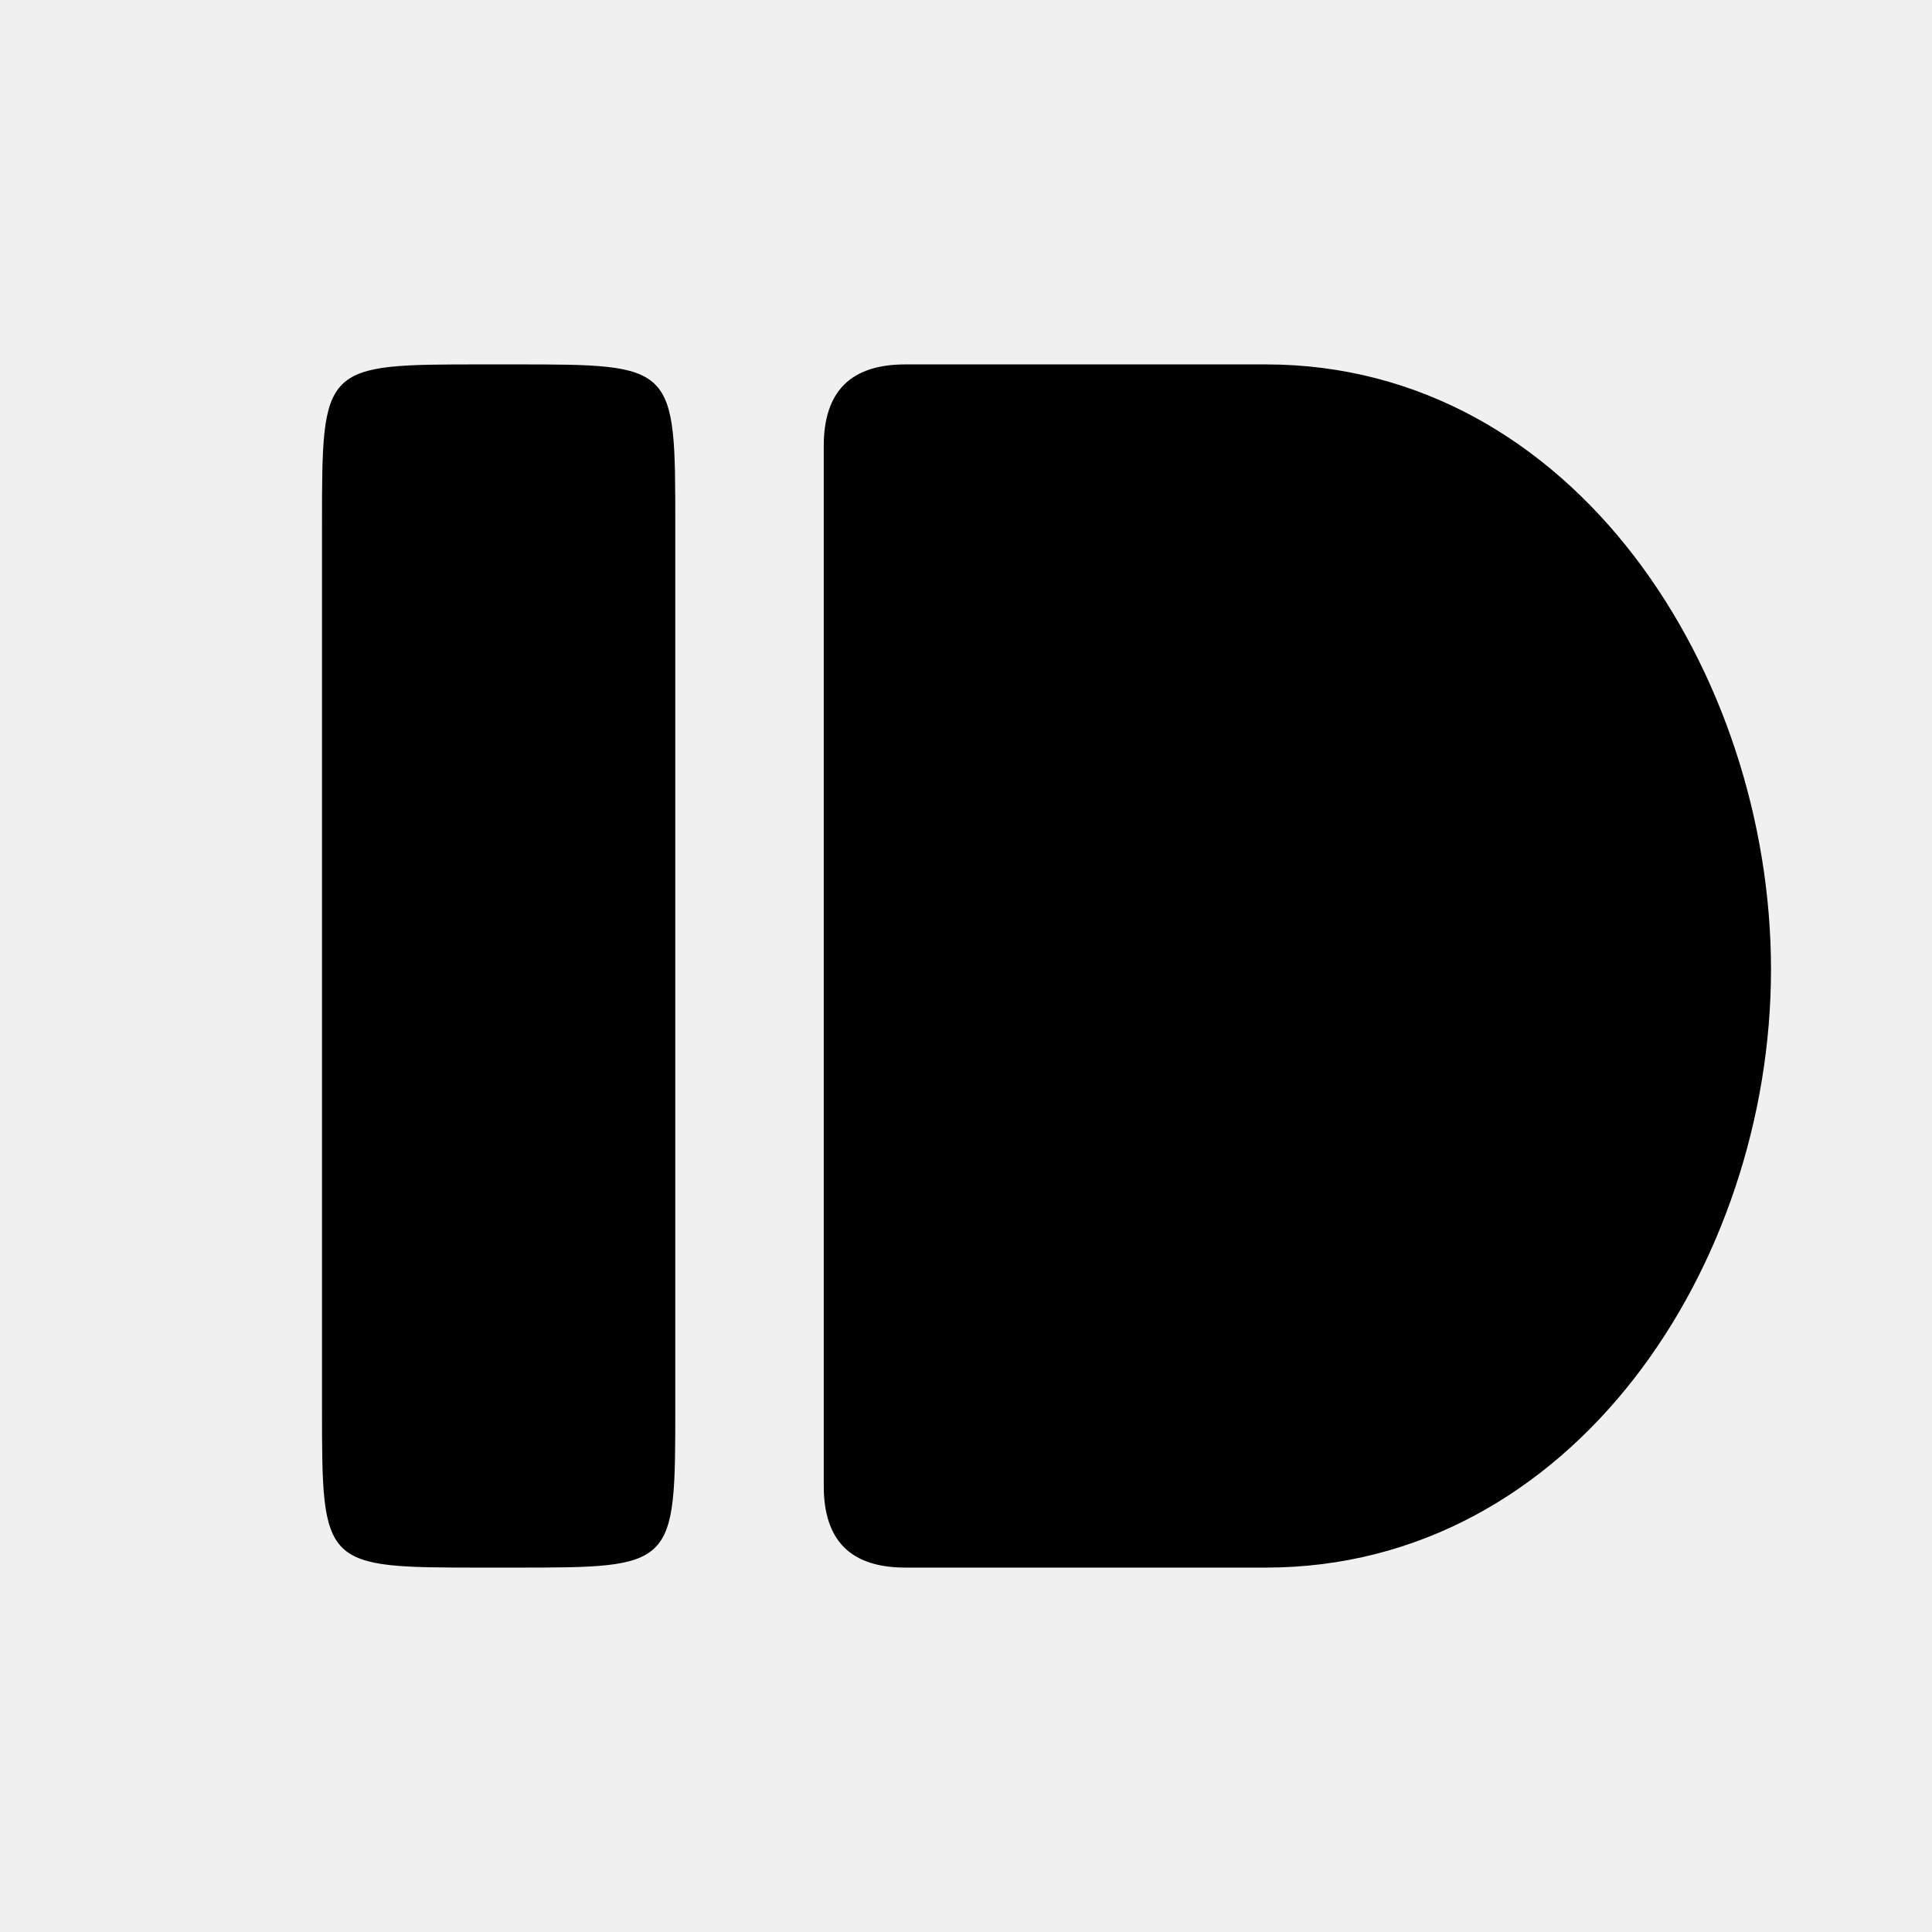
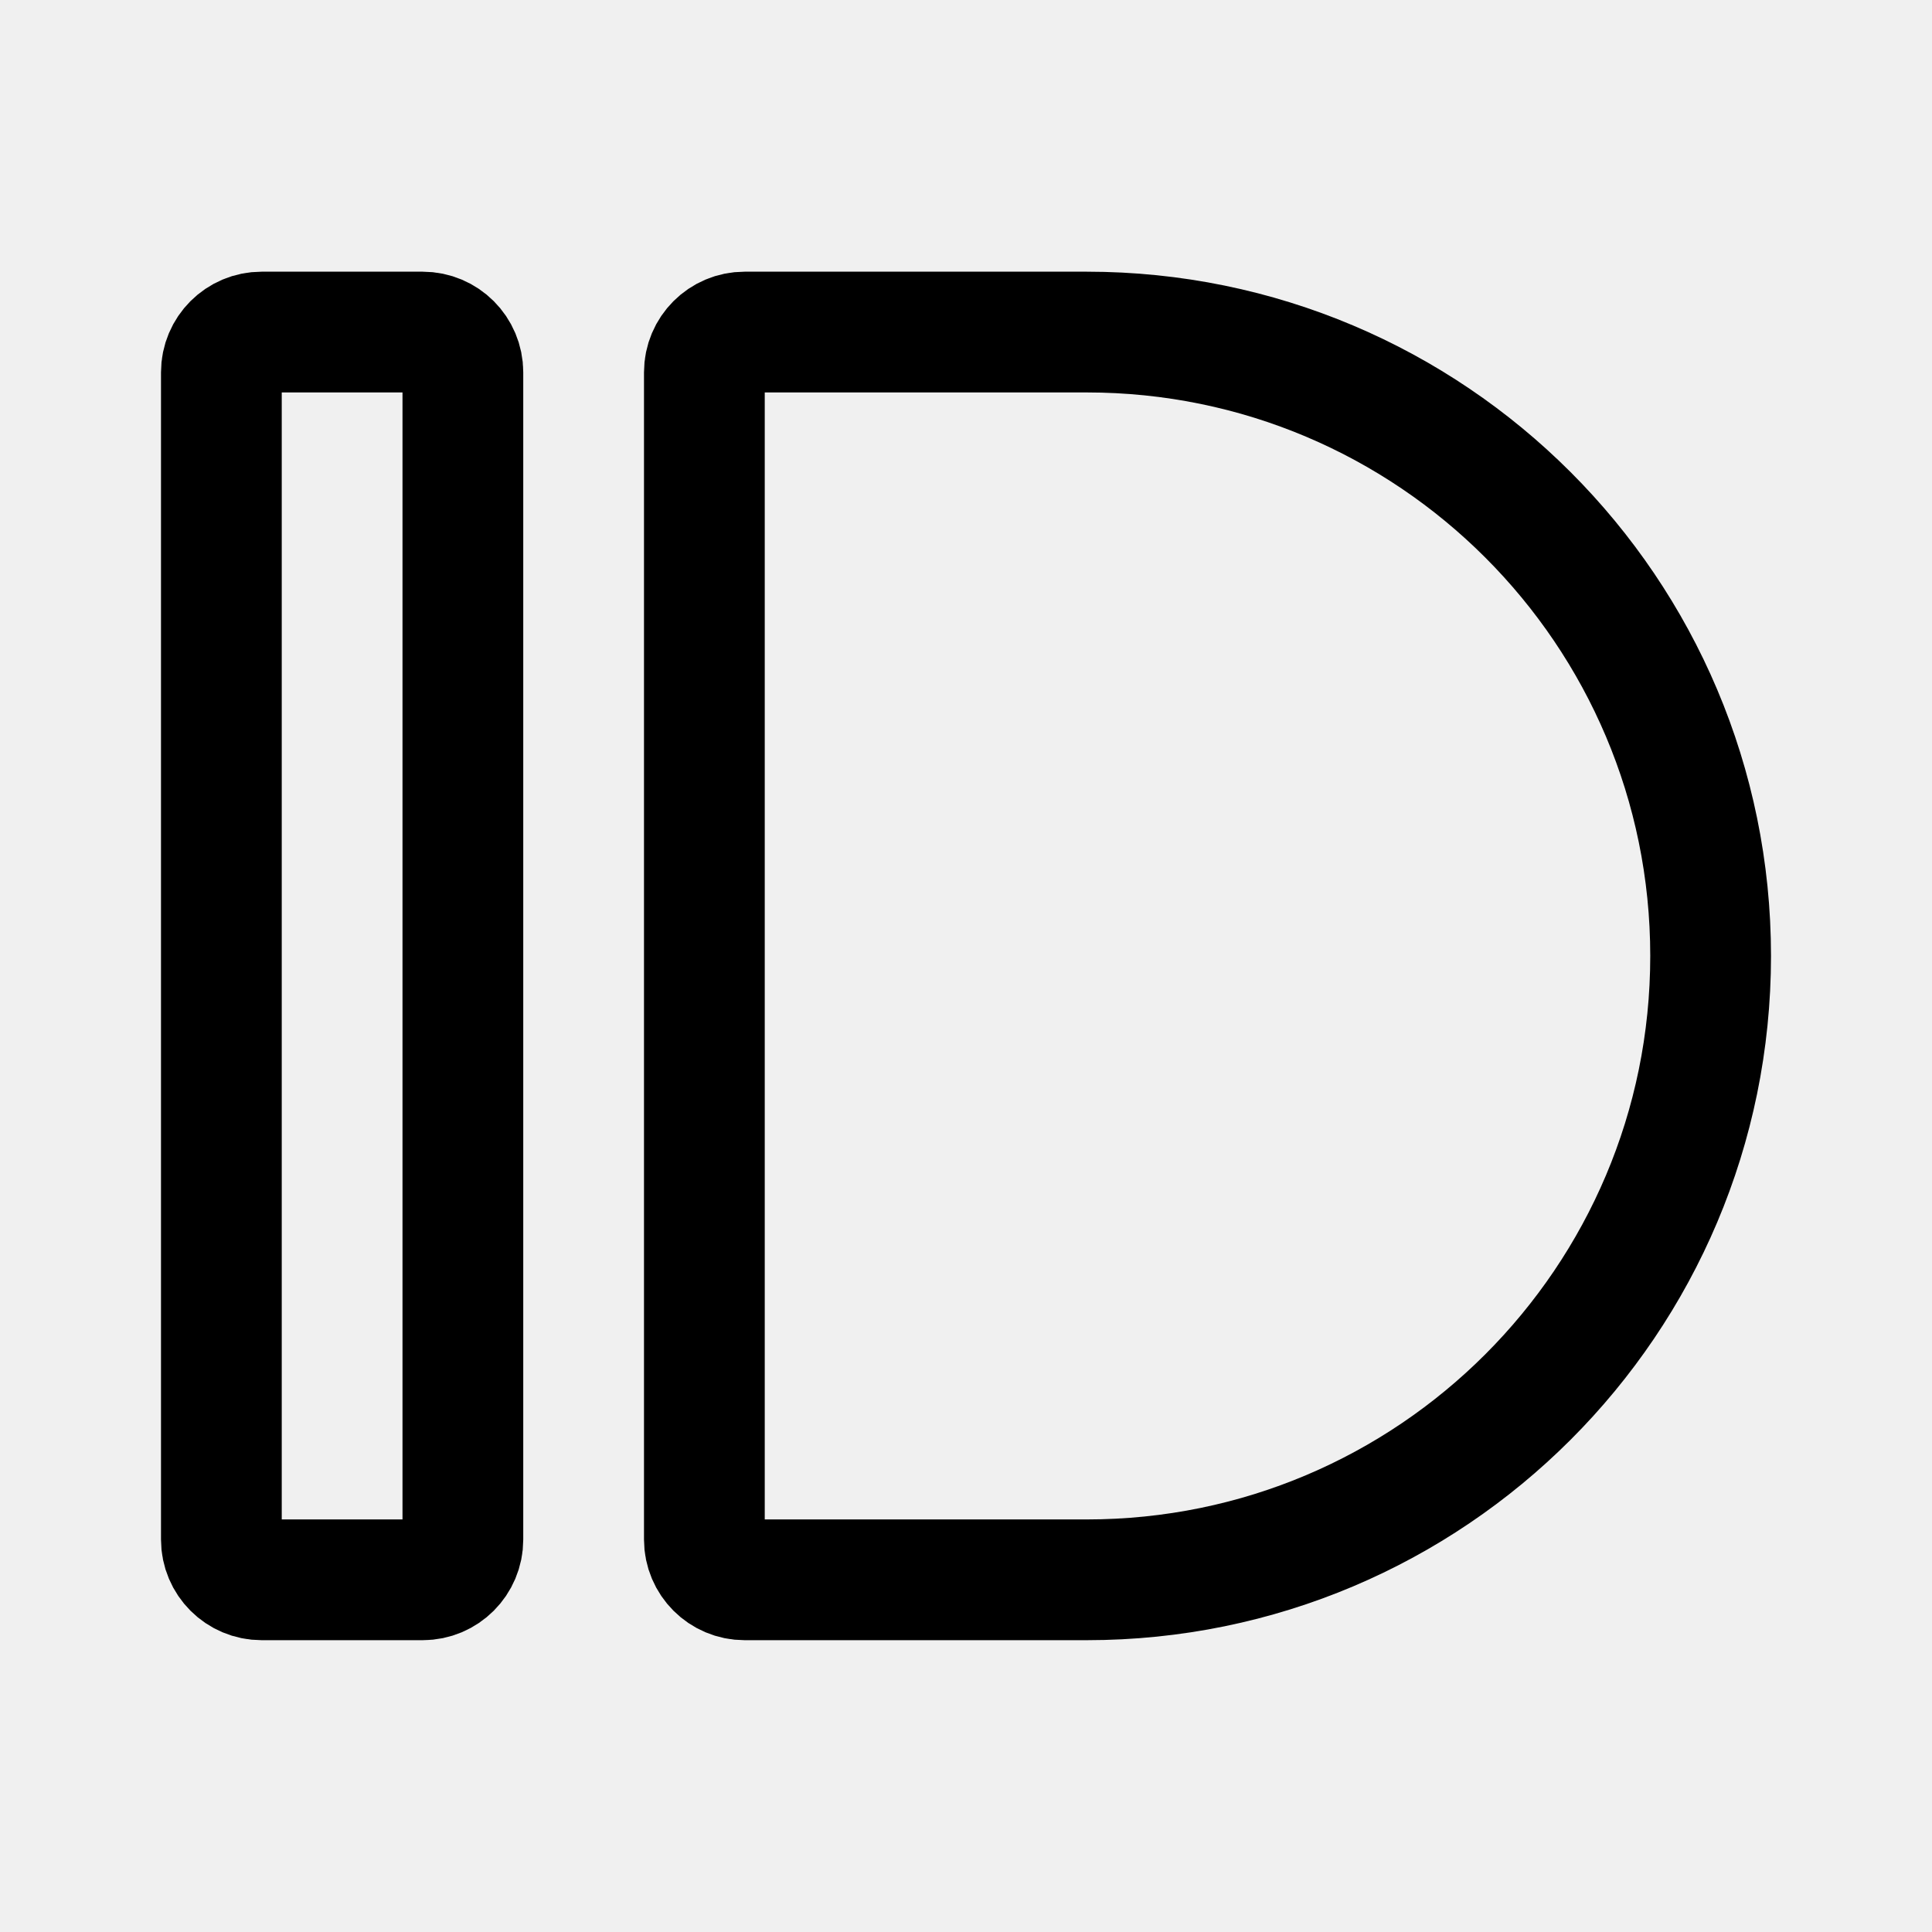
- <svg xmlns="http://www.w3.org/2000/svg" xmlns:xlink="http://www.w3.org/1999/xlink" width="24" height="24" viewBox="0 0 24 24" preserveAspectRatio="xMidYMid" version="1.1" id="svg21">
-   <defs id="defs8">
-     <path id="a" d="M 256,128 C 256,198.692 198.692,256 128,256 57.308,256 0,198.692 0,128 0,57.308 57.308,0 128,0 198.692,0 256,57.308 256,128" />
-     <linearGradient x1="0.086" y1="0.02" x2="0.775" y2="0.739" id="c">
-       <stop stop-color="#4CB36B" offset="0%" id="stop3" />
-       <stop stop-color="#3EA16F" offset="100%" id="stop5" />
-     </linearGradient>
-   </defs>
-   <mask id="b" fill="#ffffff">
-     <use xlink:href="#a" id="use10" x="0" y="0" width="100%" height="100%" />
-   </mask>
-   <path d="m 77,189.6 c -16.733,0 -16.733,0 -16.733,-16.733 V 81 c 0,-16.733 0,-16.733 16.733,-16.733 h 3.334 c 16.733,0 16.733,0 16.733,16.733 v 91.867 c 0,16.733 0,16.733 -16.733,16.733 z m 44.041,0 c -5.699,0 -8.508,-2.809 -8.508,-8.508 V 72.774 c 0,-5.698 2.809,-8.507 8.508,-8.507 h 37.537 c 32.178,0 52.628,32.273 52.628,63.025 0,30.752 -20.628,62.308 -52.628,62.308 z" fill="#ffffff" mask="url(#b)" id="path19" style="display:inline;fill:#000000;fill-opacity:1" transform="matrix(0.1192535,0,0,0.1192535,-3.187049,-3.13726)" />
+ <svg xmlns="http://www.w3.org/2000/svg" width="192" height="192" viewBox="0 0 192 192" fill="none">
+   <path d="M22 37C22 34.791 23.791 33 26 33H42C44.209 33 46 34.791 46 37V153C46 155.209 44.209 157 42 157H26C23.791 157 22 155.209 22 153V37Z" stroke="black" stroke-width="12" />
+   <path d="M70 37C70 34.791 71.791 33 74 33H108C142.242 33 170 60.758 170 95V95C170 129.242 142.242 157 108 157H74C71.791 157 70 155.209 70 153V37Z" stroke="black" stroke-width="12" />
</svg>
